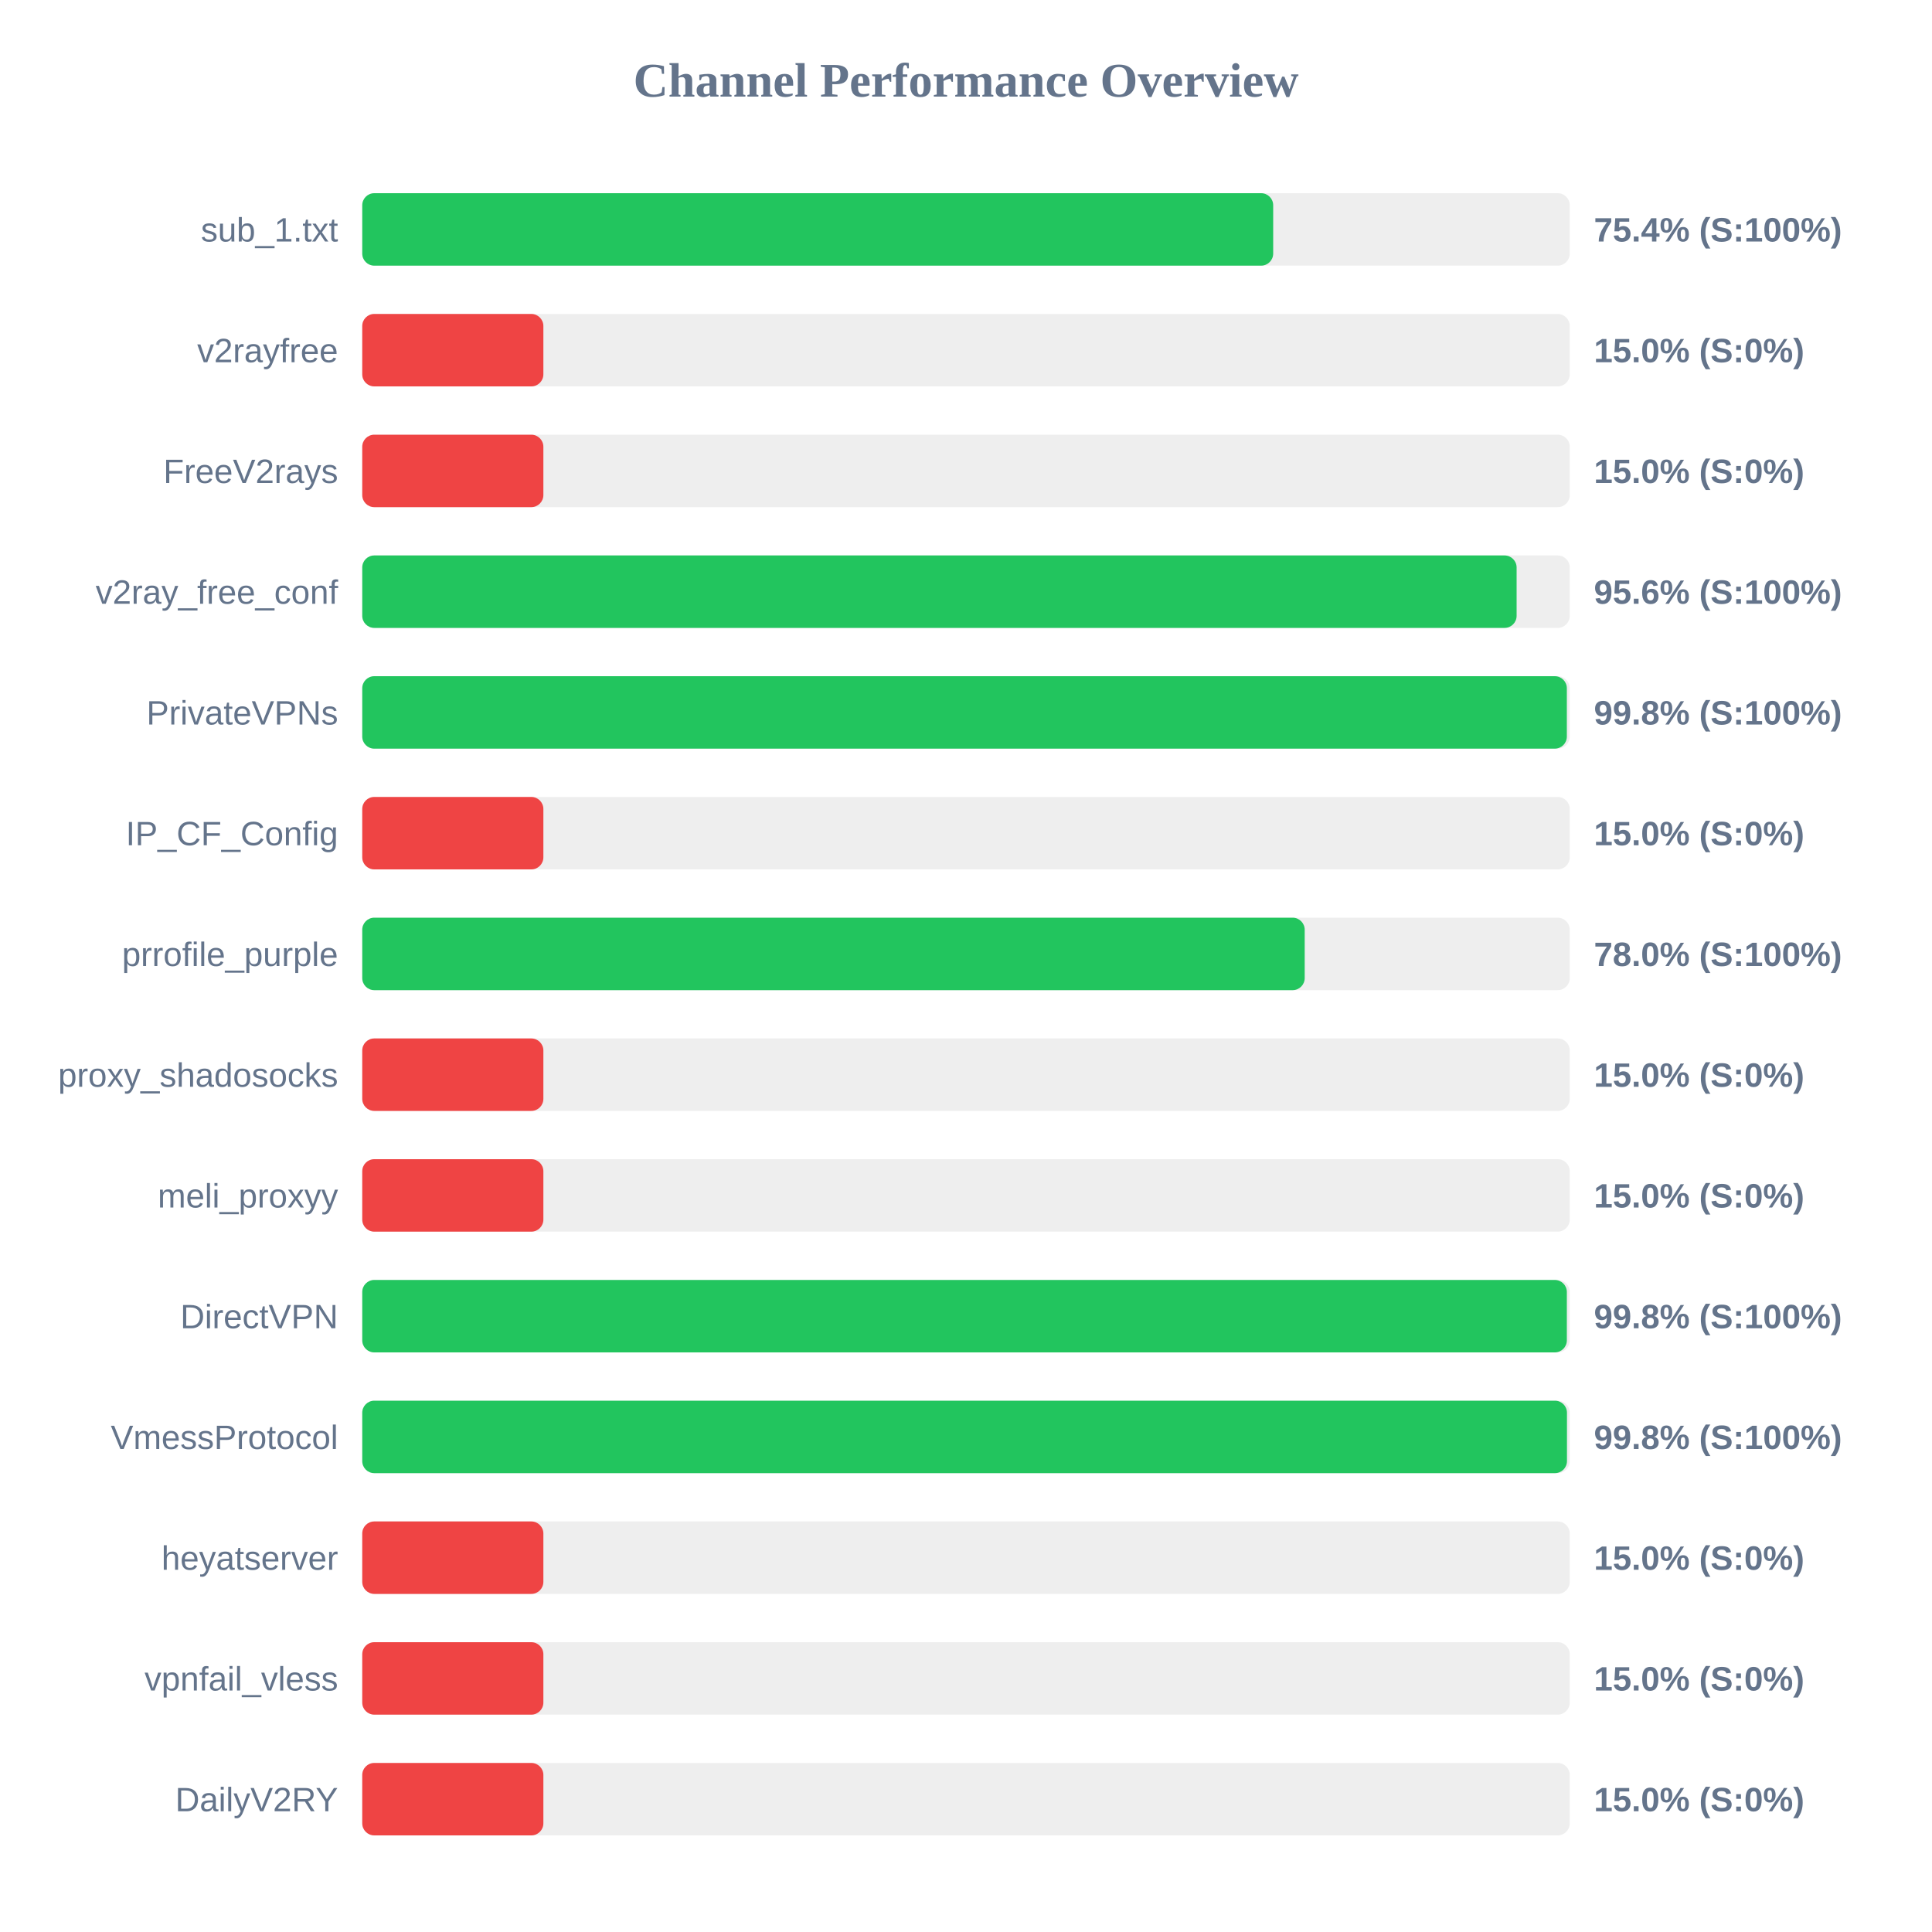
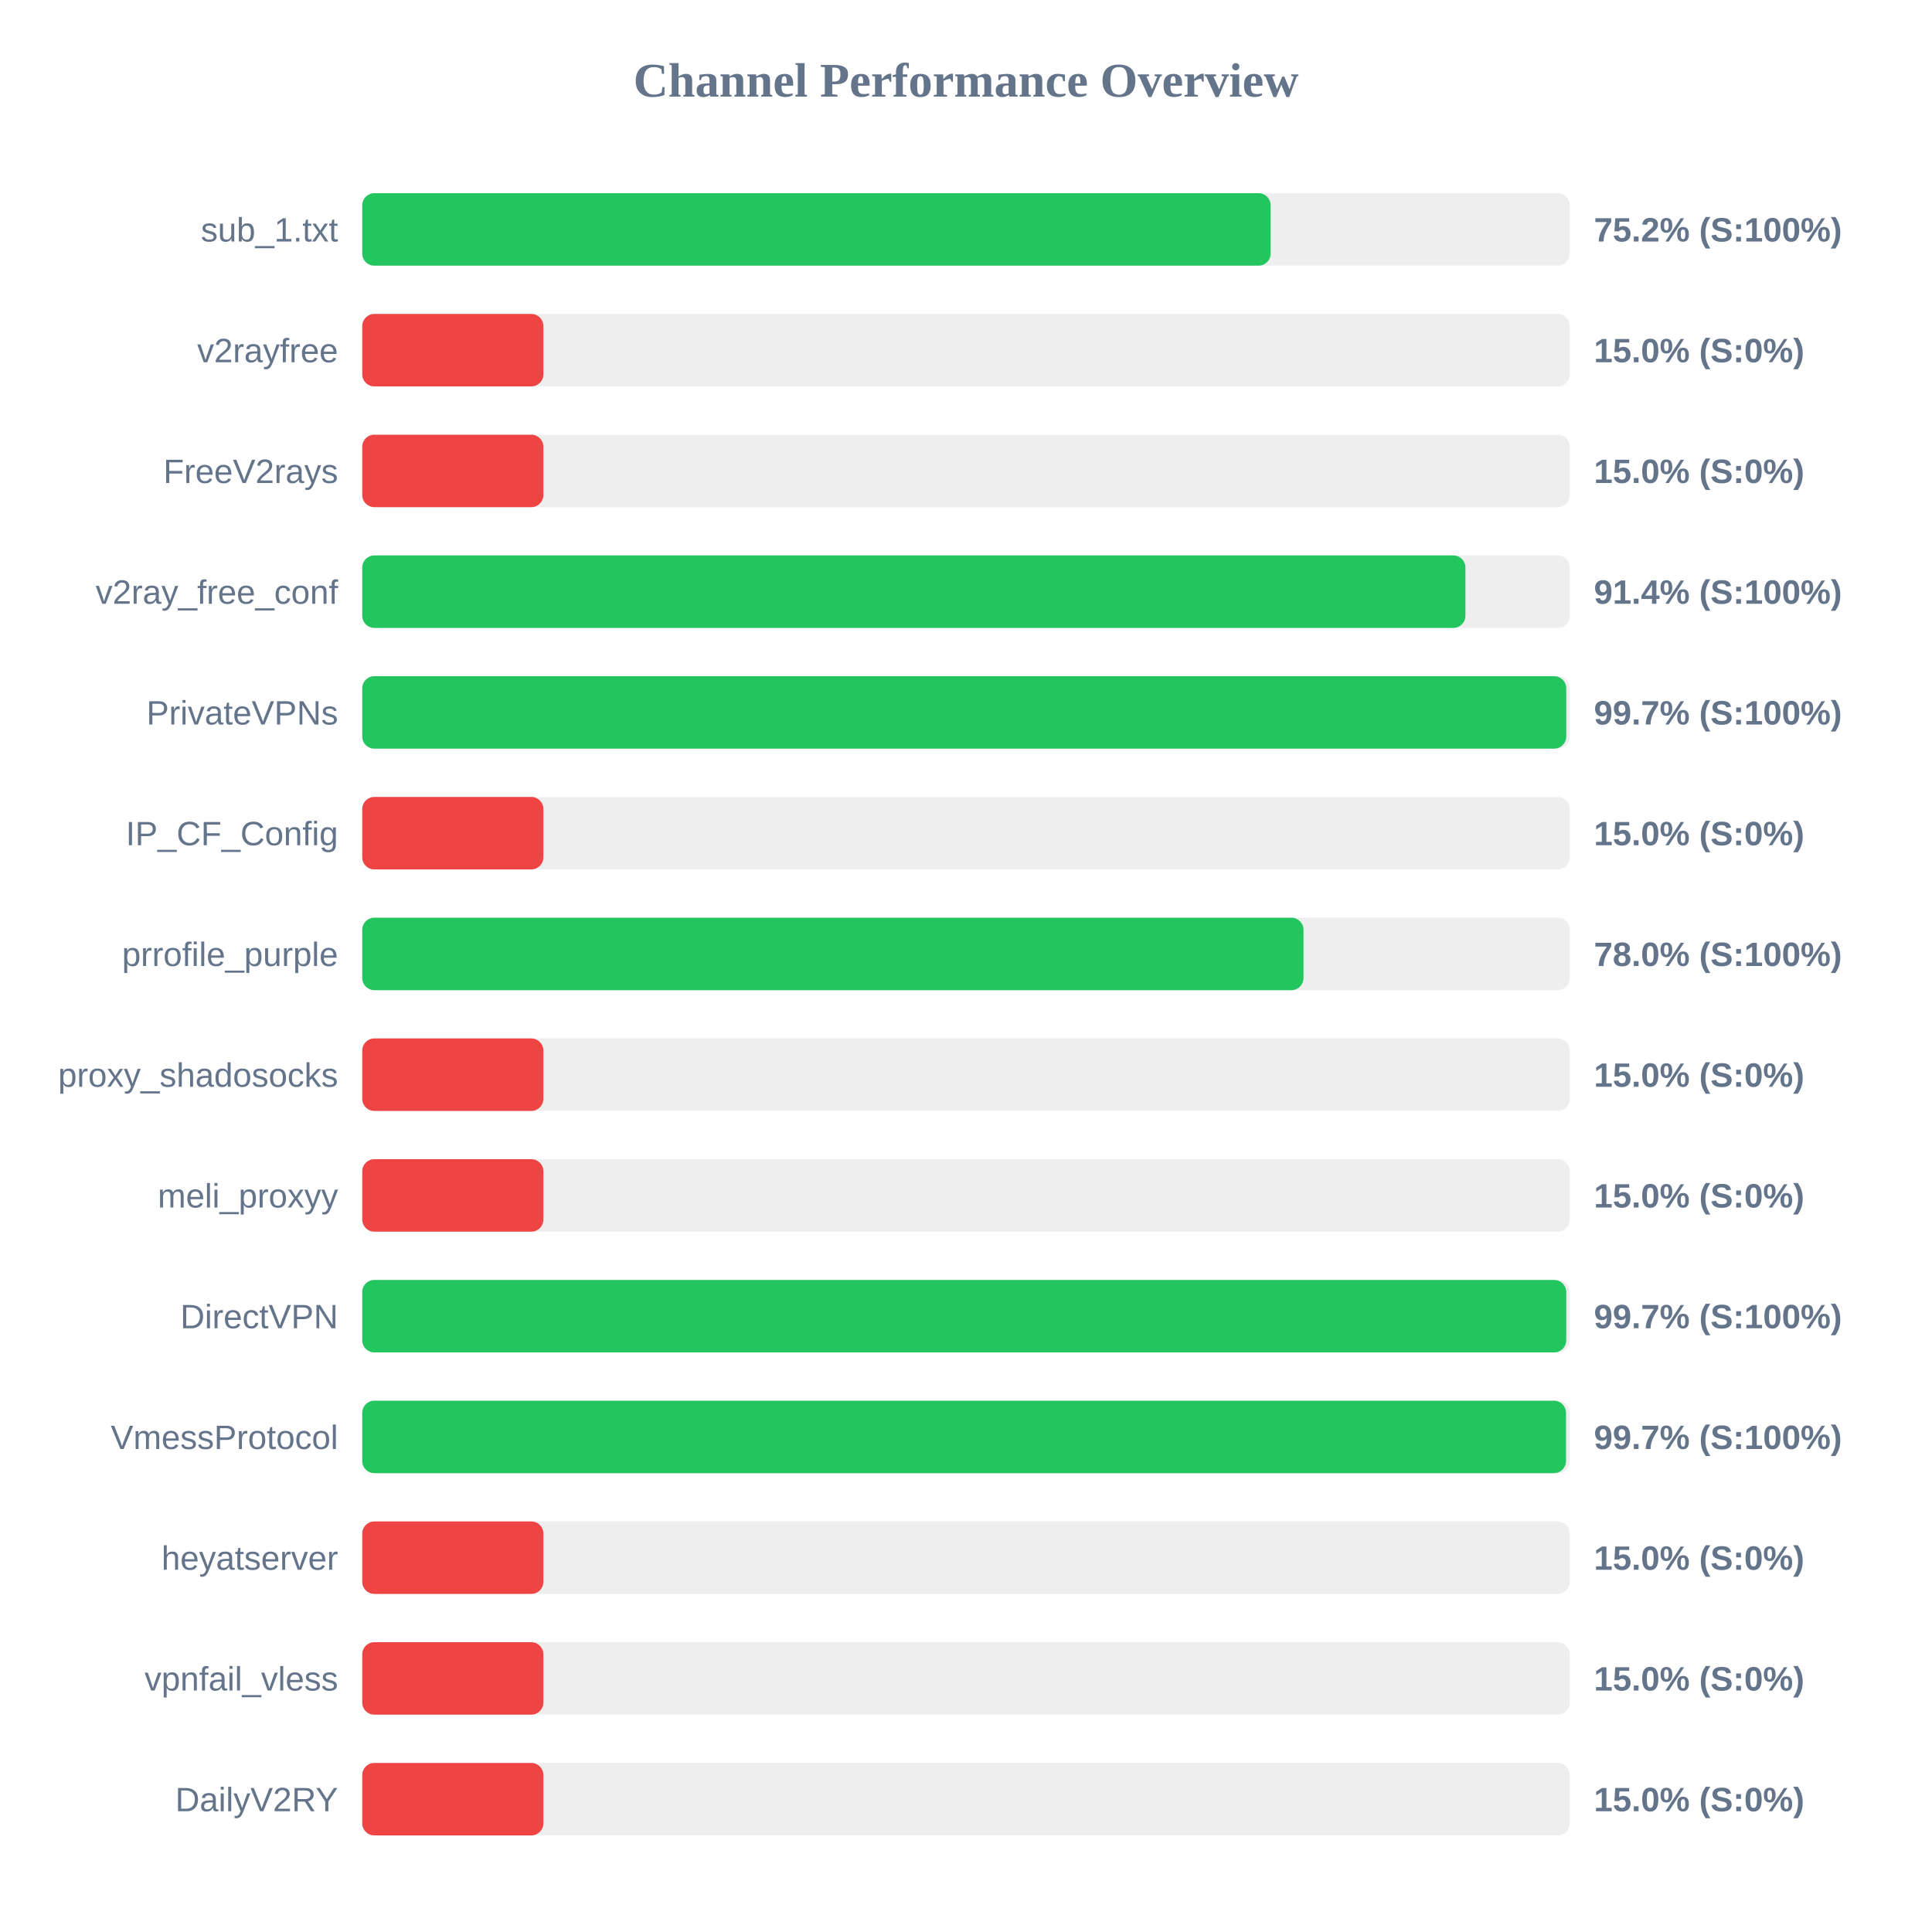
<svg xmlns="http://www.w3.org/2000/svg" width="800" height="800" version="1.1">
  <style>
        .row { font: 14px Arial; fill: #64748b; }
        .score { font: bold 14px Arial; fill: #64748b; }
    </style>
  <text x="400" y="40" text-anchor="middle" font-size="20px" font-weight="bold" fill="#64748b">Channel Performance Overview</text>
  <rect x="150" y="80" width="500" height="30" fill="#eee" rx="5" />
-   <rect x="150" y="80" width="377.2" height="30" fill="#22c55e" rx="5" />
+   <rect x="150" y="80" width="376.15" height="30" fill="#22c55e" rx="5" />
  <text x="140" y="100" text-anchor="end" class="row">sub_1.txt</text>
-   <text x="660" y="100" text-anchor="start" class="score">75.4% (S:100%)</text>
+   <text x="660" y="100" text-anchor="start" class="score">75.2% (S:100%)</text>
  <rect x="150" y="130" width="500" height="30" fill="#eee" rx="5" />
  <rect x="150" y="130" width="75.0" height="30" fill="#ef4444" rx="5" />
  <text x="140" y="150" text-anchor="end" class="row">v2rayfree</text>
  <text x="660" y="150" text-anchor="start" class="score">15.0% (S:0%)</text>
  <rect x="150" y="180" width="500" height="30" fill="#eee" rx="5" />
  <rect x="150" y="180" width="75.0" height="30" fill="#ef4444" rx="5" />
  <text x="140" y="200" text-anchor="end" class="row">FreeV2rays</text>
  <text x="660" y="200" text-anchor="start" class="score">15.0% (S:0%)</text>
  <rect x="150" y="230" width="500" height="30" fill="#eee" rx="5" />
-   <rect x="150" y="230" width="478.0" height="30" fill="#22c55e" rx="5" />
+   <rect x="150" y="230" width="456.8" height="30" fill="#22c55e" rx="5" />
  <text x="140" y="250" text-anchor="end" class="row">v2ray_free_conf</text>
-   <text x="660" y="250" text-anchor="start" class="score">95.6% (S:100%)</text>
+   <text x="660" y="250" text-anchor="start" class="score">91.4% (S:100%)</text>
  <rect x="150" y="280" width="500" height="30" fill="#eee" rx="5" />
-   <rect x="150" y="280" width="498.8" height="30" fill="#22c55e" rx="5" />
+   <rect x="150" y="280" width="498.55" height="30" fill="#22c55e" rx="5" />
  <text x="140" y="300" text-anchor="end" class="row">PrivateVPNs</text>
-   <text x="660" y="300" text-anchor="start" class="score">99.8% (S:100%)</text>
+   <text x="660" y="300" text-anchor="start" class="score">99.7% (S:100%)</text>
  <rect x="150" y="330" width="500" height="30" fill="#eee" rx="5" />
  <rect x="150" y="330" width="75.0" height="30" fill="#ef4444" rx="5" />
  <text x="140" y="350" text-anchor="end" class="row">IP_CF_Config</text>
  <text x="660" y="350" text-anchor="start" class="score">15.0% (S:0%)</text>
  <rect x="150" y="380" width="500" height="30" fill="#eee" rx="5" />
-   <rect x="150" y="380" width="390.25" height="30" fill="#22c55e" rx="5" />
+   <rect x="150" y="380" width="389.75" height="30" fill="#22c55e" rx="5" />
  <text x="140" y="400" text-anchor="end" class="row">prrofile_purple</text>
  <text x="660" y="400" text-anchor="start" class="score">78.0% (S:100%)</text>
  <rect x="150" y="430" width="500" height="30" fill="#eee" rx="5" />
  <rect x="150" y="430" width="75.0" height="30" fill="#ef4444" rx="5" />
  <text x="140" y="450" text-anchor="end" class="row">proxy_shadosocks</text>
  <text x="660" y="450" text-anchor="start" class="score">15.0% (S:0%)</text>
  <rect x="150" y="480" width="500" height="30" fill="#eee" rx="5" />
  <rect x="150" y="480" width="75.0" height="30" fill="#ef4444" rx="5" />
  <text x="140" y="500" text-anchor="end" class="row">meli_proxyy</text>
  <text x="660" y="500" text-anchor="start" class="score">15.0% (S:0%)</text>
  <rect x="150" y="530" width="500" height="30" fill="#eee" rx="5" />
-   <rect x="150" y="530" width="498.8" height="30" fill="#22c55e" rx="5" />
+   <rect x="150" y="530" width="498.55" height="30" fill="#22c55e" rx="5" />
  <text x="140" y="550" text-anchor="end" class="row">DirectVPN</text>
-   <text x="660" y="550" text-anchor="start" class="score">99.8% (S:100%)</text>
+   <text x="660" y="550" text-anchor="start" class="score">99.7% (S:100%)</text>
  <rect x="150" y="580" width="500" height="30" fill="#eee" rx="5" />
-   <rect x="150" y="580" width="498.85" height="30" fill="#22c55e" rx="5" />
+   <rect x="150" y="580" width="498.45" height="30" fill="#22c55e" rx="5" />
  <text x="140" y="600" text-anchor="end" class="row">VmessProtocol</text>
-   <text x="660" y="600" text-anchor="start" class="score">99.8% (S:100%)</text>
+   <text x="660" y="600" text-anchor="start" class="score">99.7% (S:100%)</text>
  <rect x="150" y="630" width="500" height="30" fill="#eee" rx="5" />
  <rect x="150" y="630" width="75.0" height="30" fill="#ef4444" rx="5" />
  <text x="140" y="650" text-anchor="end" class="row">heyatserver</text>
  <text x="660" y="650" text-anchor="start" class="score">15.0% (S:0%)</text>
  <rect x="150" y="680" width="500" height="30" fill="#eee" rx="5" />
  <rect x="150" y="680" width="75.0" height="30" fill="#ef4444" rx="5" />
  <text x="140" y="700" text-anchor="end" class="row">vpnfail_vless</text>
  <text x="660" y="700" text-anchor="start" class="score">15.0% (S:0%)</text>
  <rect x="150" y="730" width="500" height="30" fill="#eee" rx="5" />
  <rect x="150" y="730" width="75.0" height="30" fill="#ef4444" rx="5" />
  <text x="140" y="750" text-anchor="end" class="row">DailyV2RY</text>
  <text x="660" y="750" text-anchor="start" class="score">15.0% (S:0%)</text>
</svg>
